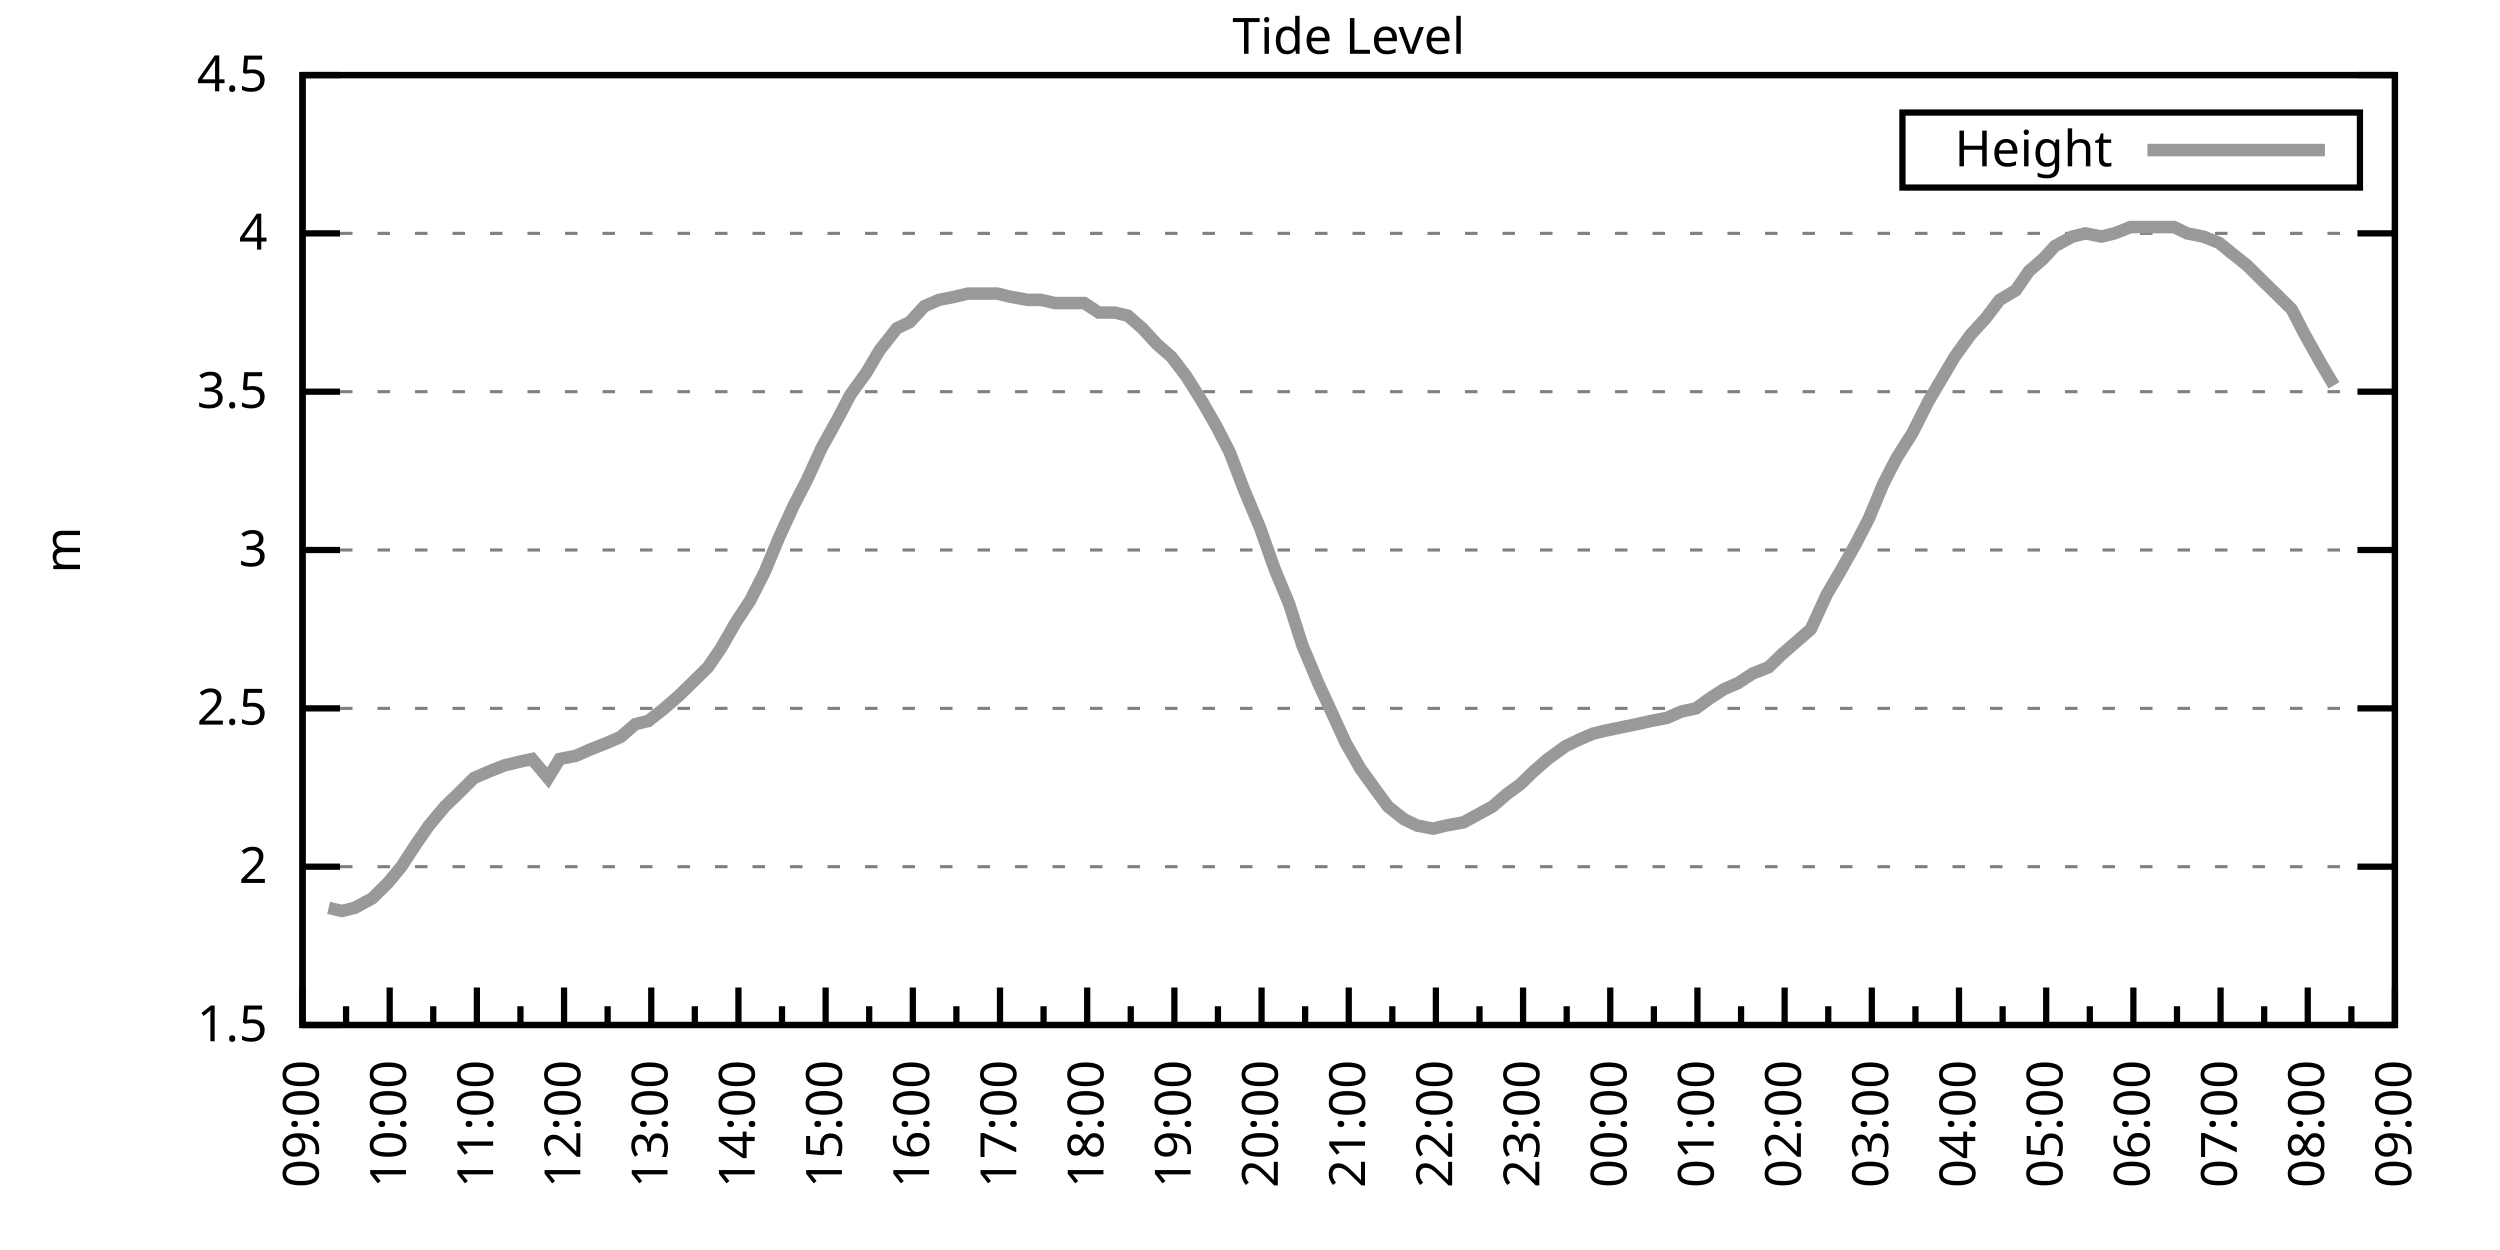
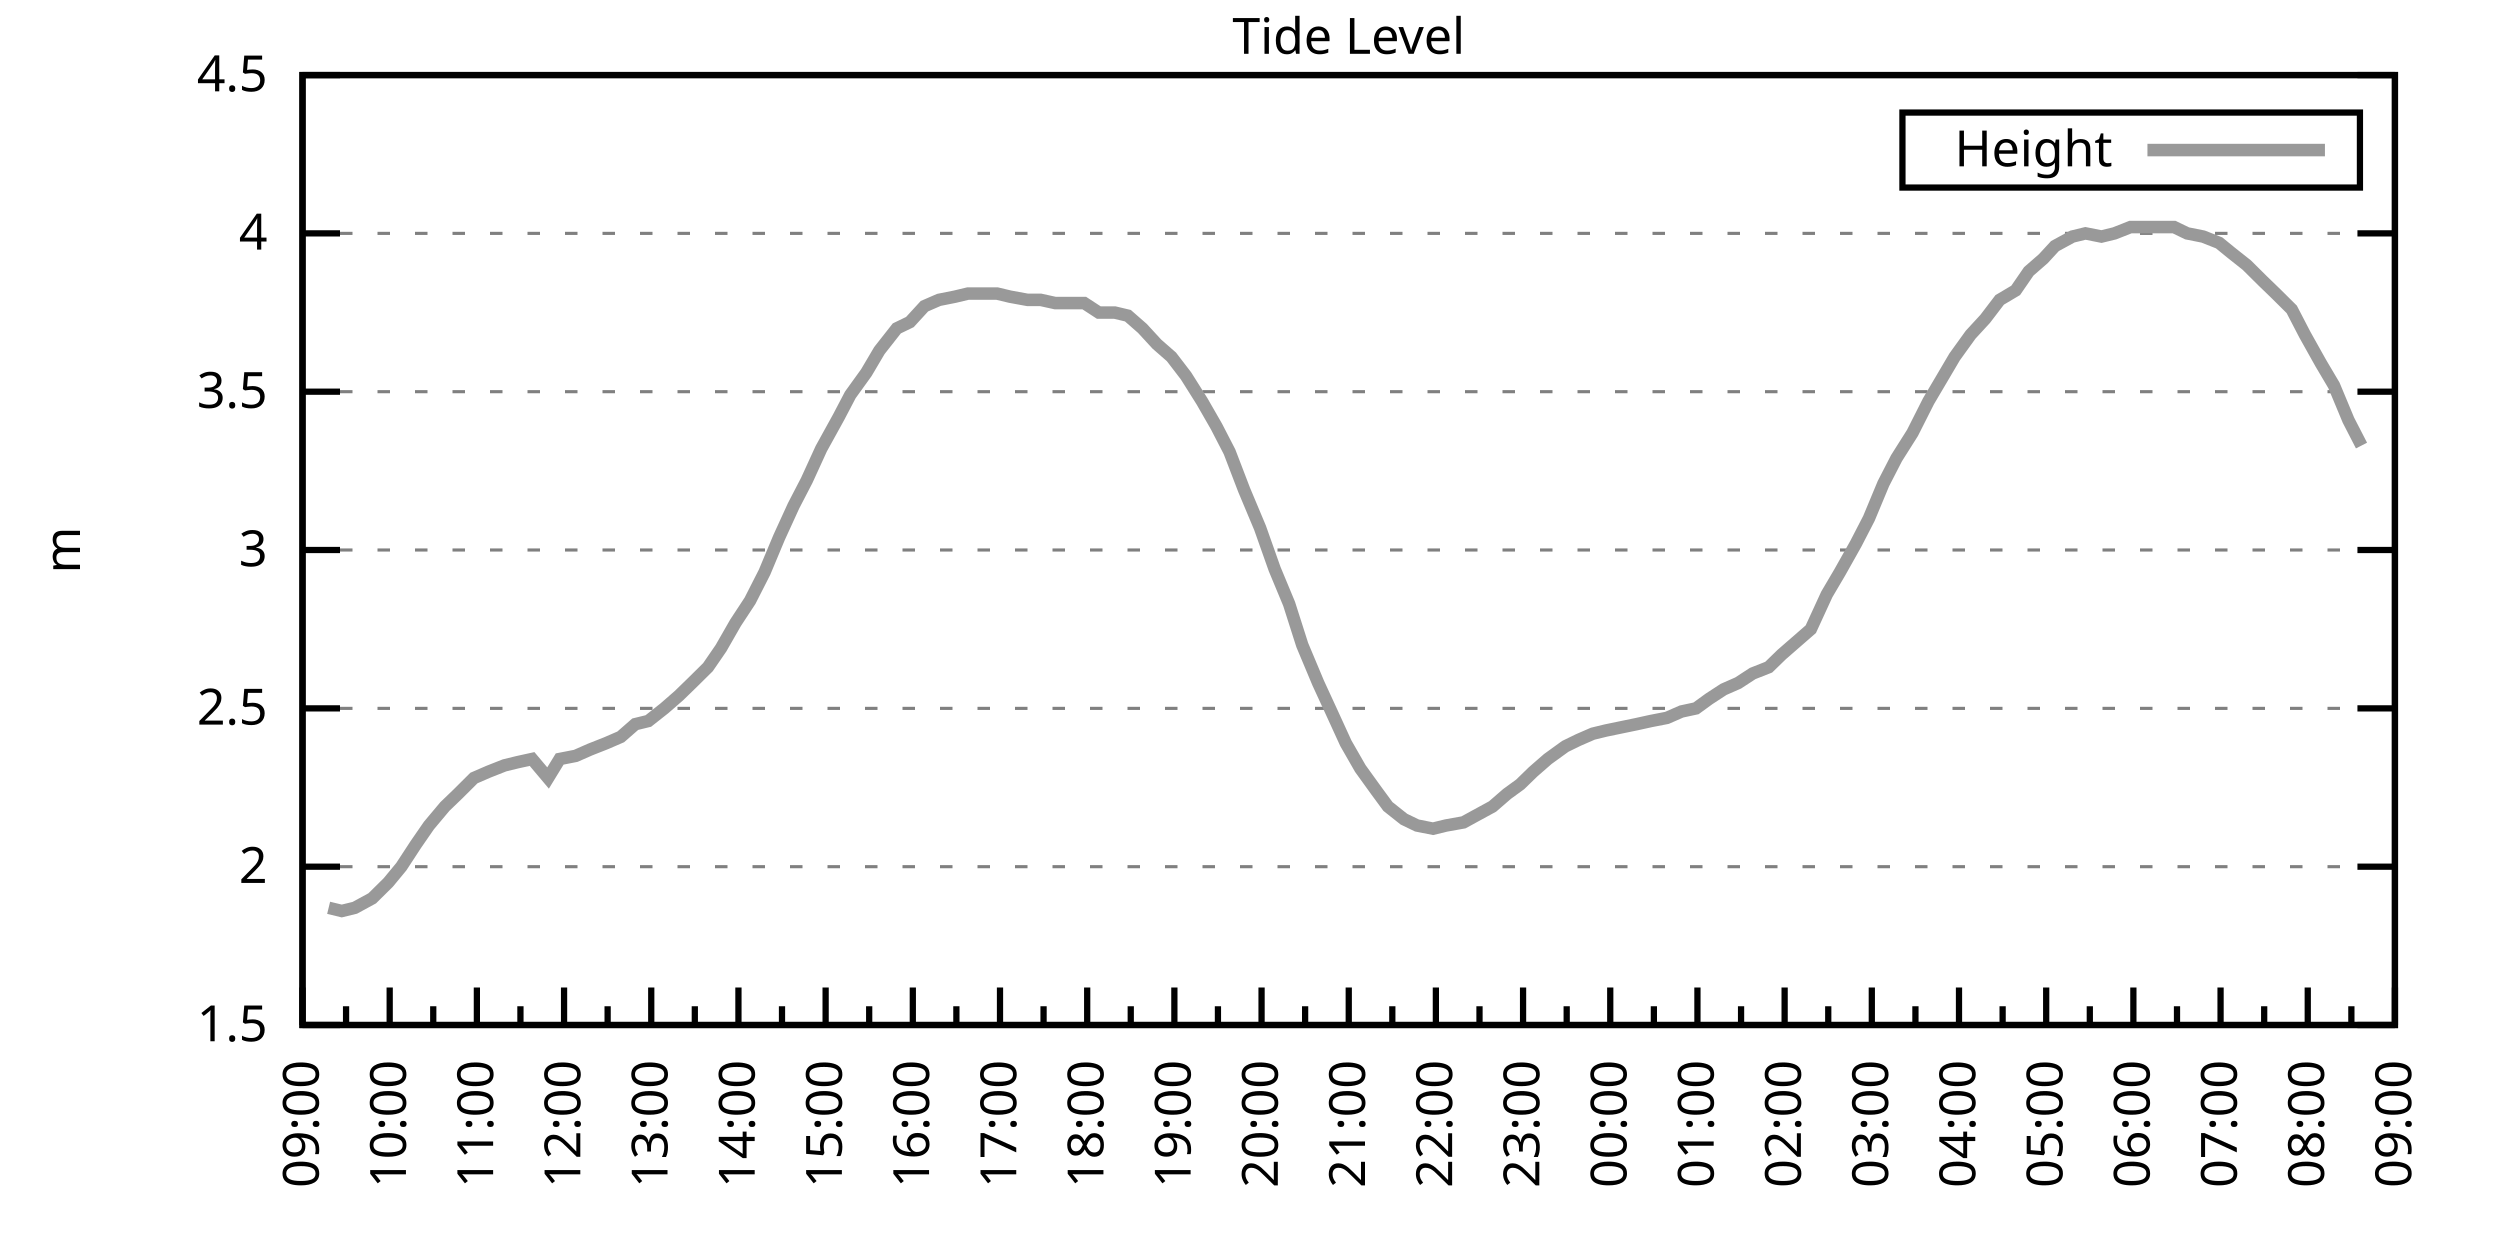
<svg xmlns="http://www.w3.org/2000/svg" xmlns:xlink="http://www.w3.org/1999/xlink" width="400" height="200" viewBox="0 0 400 200">
  <g id="gnuplot_canvas">
    <rect x="0" y="0" width="400" height="200" fill="none" />
    <defs>
      <circle id="gpDot" r="0.5" stroke-width="0.5" stroke="currentColor" />
      <path id="gpPt0" stroke-width="0.333" stroke="currentColor" d="M-1,0 h2 M0,-1 v2" />
      <path id="gpPt1" stroke-width="0.333" stroke="currentColor" d="M-1,-1 L1,1 M1,-1 L-1,1" />
      <path id="gpPt2" stroke-width="0.333" stroke="currentColor" d="M-1,0 L1,0 M0,-1 L0,1 M-1,-1 L1,1 M-1,1 L1,-1" />
      <rect id="gpPt3" stroke-width="0.333" stroke="currentColor" x="-1" y="-1" width="2" height="2" />
      <rect id="gpPt4" stroke-width="0.333" stroke="currentColor" fill="currentColor" x="-1" y="-1" width="2" height="2" />
      <circle id="gpPt5" stroke-width="0.333" stroke="currentColor" cx="0" cy="0" r="1" />
      <use xlink:href="#gpPt5" id="gpPt6" fill="currentColor" stroke="none" />
      <path id="gpPt7" stroke-width="0.333" stroke="currentColor" d="M0,-1.33 L-1.33,0.67 L1.33,0.67 z" />
      <use xlink:href="#gpPt7" id="gpPt8" fill="currentColor" stroke="none" />
      <use xlink:href="#gpPt7" id="gpPt9" stroke="currentColor" transform="rotate(180)" />
      <use xlink:href="#gpPt9" id="gpPt10" fill="currentColor" stroke="none" />
      <use xlink:href="#gpPt3" id="gpPt11" stroke="currentColor" transform="rotate(45)" />
      <use xlink:href="#gpPt11" id="gpPt12" fill="currentColor" stroke="none" />
      <path id="gpPt13" stroke-width="0.333" stroke="currentColor" d="M0,1.330 L1.265,0.411 L0.782,-1.067 L-0.782,-1.076 L-1.265,0.411 z" />
      <use xlink:href="#gpPt13" id="gpPt14" fill="currentColor" stroke="none" />
      <filter id="textbox" filterUnits="objectBoundingBox" x="0" y="0" height="1" width="1">
        <feFlood flood-color="white" flood-opacity="1" result="bgnd" />
        <feComposite in="SourceGraphic" in2="bgnd" operator="atop" />
      </filter>
      <filter id="greybox" filterUnits="objectBoundingBox" x="0" y="0" height="1" width="1">
        <feFlood flood-color="lightgrey" flood-opacity="1" result="grey" />
        <feComposite in="SourceGraphic" in2="grey" operator="atop" />
      </filter>
    </defs>
    <g fill="none" color="white" stroke="currentColor" stroke-width="1.00" stroke-linecap="butt" stroke-linejoin="miter">
</g>
    <g fill="none" color="black" stroke="currentColor" stroke-width="1.00" stroke-linecap="butt" stroke-linejoin="miter">
      <g stroke="none" shape-rendering="crispEdges">
        <polygon fill="rgb(255, 255, 255)" points="48.40,164.00 383.18,164.00 383.18,12.02 48.40,12.02 " />
      </g>
    </g>
    <g fill="none" color="black" stroke="currentColor" stroke-width="1.00" stroke-linecap="butt" stroke-linejoin="miter">
</g>
    <g fill="none" color="black" stroke="black" stroke-width="0.50" stroke-linecap="butt" stroke-linejoin="miter">
</g>
    <g fill="none" color="gray" stroke="currentColor" stroke-width="0.50" stroke-linecap="butt" stroke-linejoin="miter">
      <path stroke="gray" stroke-dasharray="2,4" class="gridline" d="M48.40,164.00 L383.19,164.00  " />
    </g>
    <g fill="none" color="gray" stroke="gray" stroke-width="1.00" stroke-linecap="butt" stroke-linejoin="miter">
</g>
    <g fill="none" color="black" stroke="currentColor" stroke-width="1.00" stroke-linecap="butt" stroke-linejoin="miter">
      <path stroke="black" d="M48.40,164.00 L54.40,164.00 M383.19,164.00 L377.19,164.00  " />
      <g transform="translate(42.80,166.60)" stroke="none" fill="black" font-family="Sans" font-size="8.00" text-anchor="end">
        <text>
          <tspan font-family="Sans"> 1.5</tspan>
        </text>
      </g>
    </g>
    <g fill="none" color="black" stroke="currentColor" stroke-width="1.00" stroke-linecap="butt" stroke-linejoin="miter">
</g>
    <g fill="none" color="black" stroke="black" stroke-width="0.50" stroke-linecap="butt" stroke-linejoin="miter">
</g>
    <g fill="none" color="gray" stroke="currentColor" stroke-width="0.50" stroke-linecap="butt" stroke-linejoin="miter">
      <path stroke="gray" stroke-dasharray="2,4" class="gridline" d="M48.40,138.67 L383.19,138.67  " />
    </g>
    <g fill="none" color="gray" stroke="gray" stroke-width="1.00" stroke-linecap="butt" stroke-linejoin="miter">
</g>
    <g fill="none" color="black" stroke="currentColor" stroke-width="1.00" stroke-linecap="butt" stroke-linejoin="miter">
      <path stroke="black" d="M48.40,138.67 L54.40,138.67 M383.19,138.67 L377.19,138.67  " />
      <g transform="translate(42.80,141.27)" stroke="none" fill="black" font-family="Sans" font-size="8.00" text-anchor="end">
        <text>
          <tspan font-family="Sans"> 2</tspan>
        </text>
      </g>
    </g>
    <g fill="none" color="black" stroke="currentColor" stroke-width="1.00" stroke-linecap="butt" stroke-linejoin="miter">
</g>
    <g fill="none" color="black" stroke="black" stroke-width="0.50" stroke-linecap="butt" stroke-linejoin="miter">
</g>
    <g fill="none" color="gray" stroke="currentColor" stroke-width="0.50" stroke-linecap="butt" stroke-linejoin="miter">
      <path stroke="gray" stroke-dasharray="2,4" class="gridline" d="M48.40,113.34 L383.19,113.34  " />
    </g>
    <g fill="none" color="gray" stroke="gray" stroke-width="1.00" stroke-linecap="butt" stroke-linejoin="miter">
</g>
    <g fill="none" color="black" stroke="currentColor" stroke-width="1.00" stroke-linecap="butt" stroke-linejoin="miter">
      <path stroke="black" d="M48.40,113.34 L54.40,113.34 M383.19,113.34 L377.19,113.34  " />
      <g transform="translate(42.80,115.94)" stroke="none" fill="black" font-family="Sans" font-size="8.00" text-anchor="end">
        <text>
          <tspan font-family="Sans"> 2.5</tspan>
        </text>
      </g>
    </g>
    <g fill="none" color="black" stroke="currentColor" stroke-width="1.00" stroke-linecap="butt" stroke-linejoin="miter">
</g>
    <g fill="none" color="black" stroke="black" stroke-width="0.50" stroke-linecap="butt" stroke-linejoin="miter">
</g>
    <g fill="none" color="gray" stroke="currentColor" stroke-width="0.50" stroke-linecap="butt" stroke-linejoin="miter">
      <path stroke="gray" stroke-dasharray="2,4" class="gridline" d="M48.40,88.00 L383.19,88.00  " />
    </g>
    <g fill="none" color="gray" stroke="gray" stroke-width="1.00" stroke-linecap="butt" stroke-linejoin="miter">
</g>
    <g fill="none" color="black" stroke="currentColor" stroke-width="1.00" stroke-linecap="butt" stroke-linejoin="miter">
      <path stroke="black" d="M48.40,88.00 L54.40,88.00 M383.19,88.00 L377.19,88.00  " />
      <g transform="translate(42.80,90.60)" stroke="none" fill="black" font-family="Sans" font-size="8.00" text-anchor="end">
        <text>
          <tspan font-family="Sans"> 3</tspan>
        </text>
      </g>
    </g>
    <g fill="none" color="black" stroke="currentColor" stroke-width="1.00" stroke-linecap="butt" stroke-linejoin="miter">
</g>
    <g fill="none" color="black" stroke="black" stroke-width="0.50" stroke-linecap="butt" stroke-linejoin="miter">
</g>
    <g fill="none" color="gray" stroke="currentColor" stroke-width="0.50" stroke-linecap="butt" stroke-linejoin="miter">
      <path stroke="gray" stroke-dasharray="2,4" class="gridline" d="M48.40,62.67 L383.19,62.67  " />
    </g>
    <g fill="none" color="gray" stroke="gray" stroke-width="1.00" stroke-linecap="butt" stroke-linejoin="miter">
</g>
    <g fill="none" color="black" stroke="currentColor" stroke-width="1.00" stroke-linecap="butt" stroke-linejoin="miter">
      <path stroke="black" d="M48.40,62.67 L54.40,62.67 M383.19,62.67 L377.19,62.67  " />
      <g transform="translate(42.80,65.27)" stroke="none" fill="black" font-family="Sans" font-size="8.00" text-anchor="end">
        <text>
          <tspan font-family="Sans"> 3.5</tspan>
        </text>
      </g>
    </g>
    <g fill="none" color="black" stroke="currentColor" stroke-width="1.00" stroke-linecap="butt" stroke-linejoin="miter">
</g>
    <g fill="none" color="black" stroke="black" stroke-width="0.50" stroke-linecap="butt" stroke-linejoin="miter">
</g>
    <g fill="none" color="gray" stroke="currentColor" stroke-width="0.50" stroke-linecap="butt" stroke-linejoin="miter">
      <path stroke="gray" stroke-dasharray="2,4" class="gridline" d="M48.40,37.34 L383.19,37.34  " />
    </g>
    <g fill="none" color="gray" stroke="gray" stroke-width="1.00" stroke-linecap="butt" stroke-linejoin="miter">
</g>
    <g fill="none" color="black" stroke="currentColor" stroke-width="1.00" stroke-linecap="butt" stroke-linejoin="miter">
      <path stroke="black" d="M48.40,37.34 L54.40,37.34 M383.19,37.34 L377.19,37.34  " />
      <g transform="translate(42.80,39.94)" stroke="none" fill="black" font-family="Sans" font-size="8.00" text-anchor="end">
        <text>
          <tspan font-family="Sans"> 4</tspan>
        </text>
      </g>
    </g>
    <g fill="none" color="black" stroke="currentColor" stroke-width="1.00" stroke-linecap="butt" stroke-linejoin="miter">
</g>
    <g fill="none" color="black" stroke="black" stroke-width="0.50" stroke-linecap="butt" stroke-linejoin="miter">
</g>
    <g fill="none" color="gray" stroke="currentColor" stroke-width="0.50" stroke-linecap="butt" stroke-linejoin="miter">
      <path stroke="gray" stroke-dasharray="2,4" class="gridline" d="M48.40,12.01 L383.19,12.01  " />
    </g>
    <g fill="none" color="gray" stroke="gray" stroke-width="1.00" stroke-linecap="butt" stroke-linejoin="miter">
</g>
    <g fill="none" color="black" stroke="currentColor" stroke-width="1.00" stroke-linecap="butt" stroke-linejoin="miter">
      <path stroke="black" d="M48.40,12.01 L54.40,12.01 M383.19,12.01 L377.19,12.01  " />
      <g transform="translate(42.80,14.61)" stroke="none" fill="black" font-family="Sans" font-size="8.00" text-anchor="end">
        <text>
          <tspan font-family="Sans"> 4.5</tspan>
        </text>
      </g>
    </g>
    <g fill="none" color="black" stroke="currentColor" stroke-width="1.00" stroke-linecap="butt" stroke-linejoin="miter">
      <path stroke="black" d="M48.40,164.00 L48.40,158.00  " />
      <g transform="translate(51.00,169.60) rotate(270)" stroke="none" fill="black" font-family="Sans" font-size="8.00" text-anchor="end">
        <text>
          <tspan font-family="Sans">09:00</tspan>
        </text>
      </g>
    </g>
    <g fill="none" color="black" stroke="currentColor" stroke-width="1.00" stroke-linecap="butt" stroke-linejoin="miter">
      <path stroke="black" d="M55.37,164.00 L55.37,161.00 M62.35,164.00 L62.35,158.00  " />
      <g transform="translate(64.95,169.60) rotate(270)" stroke="none" fill="black" font-family="Sans" font-size="8.00" text-anchor="end">
        <text>
          <tspan font-family="Sans">10:00</tspan>
        </text>
      </g>
    </g>
    <g fill="none" color="black" stroke="currentColor" stroke-width="1.00" stroke-linecap="butt" stroke-linejoin="miter">
      <path stroke="black" d="M69.32,164.00 L69.32,161.00 M76.30,164.00 L76.30,158.00  " />
      <g transform="translate(78.90,169.60) rotate(270)" stroke="none" fill="black" font-family="Sans" font-size="8.00" text-anchor="end">
        <text>
          <tspan font-family="Sans">11:00</tspan>
        </text>
      </g>
    </g>
    <g fill="none" color="black" stroke="currentColor" stroke-width="1.00" stroke-linecap="butt" stroke-linejoin="miter">
      <path stroke="black" d="M83.27,164.00 L83.27,161.00 M90.25,164.00 L90.25,158.00  " />
      <g transform="translate(92.85,169.60) rotate(270)" stroke="none" fill="black" font-family="Sans" font-size="8.00" text-anchor="end">
        <text>
          <tspan font-family="Sans">12:00</tspan>
        </text>
      </g>
    </g>
    <g fill="none" color="black" stroke="currentColor" stroke-width="1.00" stroke-linecap="butt" stroke-linejoin="miter">
      <path stroke="black" d="M97.22,164.00 L97.22,161.00 M104.20,164.00 L104.20,158.00  " />
      <g transform="translate(106.80,169.60) rotate(270)" stroke="none" fill="black" font-family="Sans" font-size="8.00" text-anchor="end">
        <text>
          <tspan font-family="Sans">13:00</tspan>
        </text>
      </g>
    </g>
    <g fill="none" color="black" stroke="currentColor" stroke-width="1.00" stroke-linecap="butt" stroke-linejoin="miter">
      <path stroke="black" d="M111.17,164.00 L111.17,161.00 M118.15,164.00 L118.15,158.00  " />
      <g transform="translate(120.75,169.60) rotate(270)" stroke="none" fill="black" font-family="Sans" font-size="8.00" text-anchor="end">
        <text>
          <tspan font-family="Sans">14:00</tspan>
        </text>
      </g>
    </g>
    <g fill="none" color="black" stroke="currentColor" stroke-width="1.00" stroke-linecap="butt" stroke-linejoin="miter">
      <path stroke="black" d="M125.12,164.00 L125.12,161.00 M132.10,164.00 L132.10,158.00  " />
      <g transform="translate(134.70,169.60) rotate(270)" stroke="none" fill="black" font-family="Sans" font-size="8.00" text-anchor="end">
        <text>
          <tspan font-family="Sans">15:00</tspan>
        </text>
      </g>
    </g>
    <g fill="none" color="black" stroke="currentColor" stroke-width="1.00" stroke-linecap="butt" stroke-linejoin="miter">
      <path stroke="black" d="M139.07,164.00 L139.07,161.00 M146.05,164.00 L146.05,158.00  " />
      <g transform="translate(148.65,169.60) rotate(270)" stroke="none" fill="black" font-family="Sans" font-size="8.00" text-anchor="end">
        <text>
          <tspan font-family="Sans">16:00</tspan>
        </text>
      </g>
    </g>
    <g fill="none" color="black" stroke="currentColor" stroke-width="1.00" stroke-linecap="butt" stroke-linejoin="miter">
      <path stroke="black" d="M153.02,164.00 L153.02,161.00 M160.00,164.00 L160.00,158.00  " />
      <g transform="translate(162.60,169.60) rotate(270)" stroke="none" fill="black" font-family="Sans" font-size="8.00" text-anchor="end">
        <text>
          <tspan font-family="Sans">17:00</tspan>
        </text>
      </g>
    </g>
    <g fill="none" color="black" stroke="currentColor" stroke-width="1.00" stroke-linecap="butt" stroke-linejoin="miter">
      <path stroke="black" d="M166.97,164.00 L166.97,161.00 M173.95,164.00 L173.95,158.00  " />
      <g transform="translate(176.55,169.60) rotate(270)" stroke="none" fill="black" font-family="Sans" font-size="8.00" text-anchor="end">
        <text>
          <tspan font-family="Sans">18:00</tspan>
        </text>
      </g>
    </g>
    <g fill="none" color="black" stroke="currentColor" stroke-width="1.00" stroke-linecap="butt" stroke-linejoin="miter">
      <path stroke="black" d="M180.92,164.00 L180.92,161.00 M187.90,164.00 L187.90,158.00  " />
      <g transform="translate(190.50,169.60) rotate(270)" stroke="none" fill="black" font-family="Sans" font-size="8.00" text-anchor="end">
        <text>
          <tspan font-family="Sans">19:00</tspan>
        </text>
      </g>
    </g>
    <g fill="none" color="black" stroke="currentColor" stroke-width="1.00" stroke-linecap="butt" stroke-linejoin="miter">
      <path stroke="black" d="M194.87,164.00 L194.87,161.00 M201.85,164.00 L201.85,158.00  " />
      <g transform="translate(204.45,169.60) rotate(270)" stroke="none" fill="black" font-family="Sans" font-size="8.00" text-anchor="end">
        <text>
          <tspan font-family="Sans">20:00</tspan>
        </text>
      </g>
    </g>
    <g fill="none" color="black" stroke="currentColor" stroke-width="1.00" stroke-linecap="butt" stroke-linejoin="miter">
      <path stroke="black" d="M208.82,164.00 L208.82,161.00 M215.80,164.00 L215.80,158.00  " />
      <g transform="translate(218.40,169.60) rotate(270)" stroke="none" fill="black" font-family="Sans" font-size="8.00" text-anchor="end">
        <text>
          <tspan font-family="Sans">21:00</tspan>
        </text>
      </g>
    </g>
    <g fill="none" color="black" stroke="currentColor" stroke-width="1.00" stroke-linecap="butt" stroke-linejoin="miter">
      <path stroke="black" d="M222.77,164.00 L222.77,161.00 M229.74,164.00 L229.74,158.00  " />
      <g transform="translate(232.34,169.60) rotate(270)" stroke="none" fill="black" font-family="Sans" font-size="8.00" text-anchor="end">
        <text>
          <tspan font-family="Sans">22:00</tspan>
        </text>
      </g>
    </g>
    <g fill="none" color="black" stroke="currentColor" stroke-width="1.00" stroke-linecap="butt" stroke-linejoin="miter">
      <path stroke="black" d="M236.72,164.00 L236.72,161.00 M243.69,164.00 L243.69,158.00  " />
      <g transform="translate(246.29,169.60) rotate(270)" stroke="none" fill="black" font-family="Sans" font-size="8.00" text-anchor="end">
        <text>
          <tspan font-family="Sans">23:00</tspan>
        </text>
      </g>
    </g>
    <g fill="none" color="black" stroke="currentColor" stroke-width="1.00" stroke-linecap="butt" stroke-linejoin="miter">
      <path stroke="black" d="M250.67,164.00 L250.67,161.00 M257.64,164.00 L257.64,158.00  " />
      <g transform="translate(260.24,169.60) rotate(270)" stroke="none" fill="black" font-family="Sans" font-size="8.00" text-anchor="end">
        <text>
          <tspan font-family="Sans">00:00</tspan>
        </text>
      </g>
    </g>
    <g fill="none" color="black" stroke="currentColor" stroke-width="1.00" stroke-linecap="butt" stroke-linejoin="miter">
      <path stroke="black" d="M264.62,164.00 L264.62,161.00 M271.59,164.00 L271.59,158.00  " />
      <g transform="translate(274.19,169.60) rotate(270)" stroke="none" fill="black" font-family="Sans" font-size="8.00" text-anchor="end">
        <text>
          <tspan font-family="Sans">01:00</tspan>
        </text>
      </g>
    </g>
    <g fill="none" color="black" stroke="currentColor" stroke-width="1.00" stroke-linecap="butt" stroke-linejoin="miter">
      <path stroke="black" d="M278.57,164.00 L278.57,161.00 M285.54,164.00 L285.54,158.00  " />
      <g transform="translate(288.14,169.60) rotate(270)" stroke="none" fill="black" font-family="Sans" font-size="8.00" text-anchor="end">
        <text>
          <tspan font-family="Sans">02:00</tspan>
        </text>
      </g>
    </g>
    <g fill="none" color="black" stroke="currentColor" stroke-width="1.00" stroke-linecap="butt" stroke-linejoin="miter">
      <path stroke="black" d="M292.52,164.00 L292.52,161.00 M299.49,164.00 L299.49,158.00  " />
      <g transform="translate(302.09,169.60) rotate(270)" stroke="none" fill="black" font-family="Sans" font-size="8.00" text-anchor="end">
        <text>
          <tspan font-family="Sans">03:00</tspan>
        </text>
      </g>
    </g>
    <g fill="none" color="black" stroke="currentColor" stroke-width="1.00" stroke-linecap="butt" stroke-linejoin="miter">
      <path stroke="black" d="M306.47,164.00 L306.47,161.00 M313.44,164.00 L313.44,158.00  " />
      <g transform="translate(316.04,169.60) rotate(270)" stroke="none" fill="black" font-family="Sans" font-size="8.00" text-anchor="end">
        <text>
          <tspan font-family="Sans">04:00</tspan>
        </text>
      </g>
    </g>
    <g fill="none" color="black" stroke="currentColor" stroke-width="1.00" stroke-linecap="butt" stroke-linejoin="miter">
      <path stroke="black" d="M320.42,164.00 L320.42,161.00 M327.39,164.00 L327.39,158.00  " />
      <g transform="translate(329.99,169.60) rotate(270)" stroke="none" fill="black" font-family="Sans" font-size="8.00" text-anchor="end">
        <text>
          <tspan font-family="Sans">05:00</tspan>
        </text>
      </g>
    </g>
    <g fill="none" color="black" stroke="currentColor" stroke-width="1.00" stroke-linecap="butt" stroke-linejoin="miter">
      <path stroke="black" d="M334.37,164.00 L334.37,161.00 M341.34,164.00 L341.34,158.00  " />
      <g transform="translate(343.94,169.60) rotate(270)" stroke="none" fill="black" font-family="Sans" font-size="8.00" text-anchor="end">
        <text>
          <tspan font-family="Sans">06:00</tspan>
        </text>
      </g>
    </g>
    <g fill="none" color="black" stroke="currentColor" stroke-width="1.00" stroke-linecap="butt" stroke-linejoin="miter">
      <path stroke="black" d="M348.32,164.00 L348.32,161.00 M355.29,164.00 L355.29,158.00  " />
      <g transform="translate(357.89,169.60) rotate(270)" stroke="none" fill="black" font-family="Sans" font-size="8.00" text-anchor="end">
        <text>
          <tspan font-family="Sans">07:00</tspan>
        </text>
      </g>
    </g>
    <g fill="none" color="black" stroke="currentColor" stroke-width="1.00" stroke-linecap="butt" stroke-linejoin="miter">
      <path stroke="black" d="M362.27,164.00 L362.27,161.00 M369.24,164.00 L369.24,158.00  " />
      <g transform="translate(371.84,169.60) rotate(270)" stroke="none" fill="black" font-family="Sans" font-size="8.00" text-anchor="end">
        <text>
          <tspan font-family="Sans">08:00</tspan>
        </text>
      </g>
    </g>
    <g fill="none" color="black" stroke="currentColor" stroke-width="1.00" stroke-linecap="butt" stroke-linejoin="miter">
      <path stroke="black" d="M376.22,164.00 L376.22,161.00 M383.19,164.00 L383.19,158.00  " />
      <g transform="translate(385.79,169.60) rotate(270)" stroke="none" fill="black" font-family="Sans" font-size="8.00" text-anchor="end">
        <text>
          <tspan font-family="Sans">09:00</tspan>
        </text>
      </g>
    </g>
    <g fill="none" color="black" stroke="currentColor" stroke-width="1.00" stroke-linecap="butt" stroke-linejoin="miter">
</g>
    <g fill="none" color="black" stroke="currentColor" stroke-width="1.00" stroke-linecap="butt" stroke-linejoin="miter">
      <path stroke="black" d="M48.40,12.01 L48.40,164.00 L383.19,164.00 L383.19,12.01 L48.40,12.01 Z  " />
    </g>
    <g fill="none" color="black" stroke="currentColor" stroke-width="1.00" stroke-linecap="butt" stroke-linejoin="miter">
      <g transform="translate(12.80,88.01) rotate(270)" stroke="none" fill="black" font-family="Sans" font-size="8.00" text-anchor="middle">
        <text>
          <tspan font-family="Sans">m</tspan>
        </text>
      </g>
    </g>
    <g fill="none" color="black" stroke="currentColor" stroke-width="1.00" stroke-linecap="butt" stroke-linejoin="miter">
</g>
    <g fill="none" color="black" stroke="currentColor" stroke-width="1.00" stroke-linecap="butt" stroke-linejoin="miter">
      <path stroke="black" d="M304.39,30.01 L304.39,18.01 L377.59,18.01 L377.59,30.01 L304.39,30.01 Z  " />
    </g>
    <g id="Tide_level_plot_1">
      <g fill="none" color="white" stroke="black" stroke-width="2.00" stroke-linecap="butt" stroke-linejoin="miter">
</g>
      <g fill="none" color="black" stroke="currentColor" stroke-width="2.00" stroke-linecap="butt" stroke-linejoin="miter">
        <g transform="translate(337.99,26.61)" stroke="none" fill="black" font-family="Sans" font-size="8.00" text-anchor="end">
          <text>
            <tspan font-family="Sans">Height</tspan>
          </text>
        </g>
      </g>
      <g fill="none" color="black" stroke="currentColor" stroke-width="2.00" stroke-linecap="butt" stroke-linejoin="miter">
-         <path stroke="rgb(153, 153, 153)" d="M343.59,24.01 L371.99,24.01 M52.58,145.25 L54.68,145.76 L56.77,145.25 L59.56,143.73 L62.12,141.20 L64.21,138.67   L66.53,135.12 L68.63,132.08 L71.18,129.04 L73.28,127.02 L75.83,124.48 L78.16,123.47 L80.72,122.46 L82.81,121.95   L85.13,121.44 L87.69,124.48 L89.55,121.44 L92.11,120.94 L94.43,119.92 L96.99,118.91 L99.32,117.90 L101.64,115.87   L103.73,115.36 L106.29,113.34 L108.62,111.31 L110.71,109.28 L113.27,106.75 L115.36,103.71 L117.68,99.66 L120.01,96.11   L122.33,91.55 L124.66,85.98 L126.98,80.91 L129.08,76.86 L131.40,71.79 L134.19,66.73 L136.05,63.18 L138.61,59.63   L140.70,56.09 L143.49,52.54 L145.58,51.53 L147.91,48.99 L150.23,47.98 L152.79,47.47 L154.88,46.97 L157.44,46.97   L159.53,46.97 L161.62,47.47 L164.41,47.98 L166.51,47.98 L168.83,48.49 L171.16,48.49 L173.48,48.49 L175.81,50.01   L178.36,50.01 L180.46,50.51 L182.78,52.54 L185.11,55.07 L187.43,57.10 L189.76,60.14 L192.31,64.19 L194.64,68.25   L196.73,72.30 L199.06,78.38 L201.61,84.46 L203.94,91.04 L206.26,96.62 L208.36,103.20 L210.91,109.28 L213.01,113.84   L215.33,118.91 L217.65,122.96 L220.21,126.51 L222.07,129.04 L224.63,131.07 L226.72,132.08 L229.28,132.59 L231.37,132.08   L234.16,131.58 L236.02,130.56 L238.81,129.04 L241.14,127.02 L243.23,125.50 L245.32,123.47 L247.65,121.44 L250.44,119.42   L252.53,118.40 L254.85,117.39 L256.95,116.88 L261.83,115.87 L264.15,115.36 L266.71,114.86 L269.04,113.84 L271.36,113.34   L273.45,111.82 L275.78,110.30 L278.10,109.28 L280.43,107.76 L282.99,106.75 L285.08,104.72 L287.40,102.70 L289.73,100.67   L292.29,95.10 L294.38,91.55 L296.94,86.99 L299.03,82.94 L301.35,77.37 L303.44,73.31 L306.00,69.26 L308.56,64.19   L310.65,60.65 L312.74,57.10 L315.30,53.55 L317.63,51.02 L319.95,47.98 L322.51,46.46 L324.60,43.42 L326.93,41.39   L328.79,39.37 L331.58,37.85 L333.67,37.34 L336.23,37.85 L338.32,37.34 L340.88,36.33 L343.20,36.33 L345.76,36.33   L347.85,36.33 L349.94,37.34 L352.50,37.85 L355.06,38.86 L356.92,40.38 L359.48,42.41 L362.03,44.94 L364.13,46.97   L366.68,49.50 L368.78,53.55 L371.33,58.11 L373.43,61.66  " />
+         <path stroke="rgb(153, 153, 153)" d="M343.59,24.01 L371.99,24.01 M52.58,145.25 L54.68,145.76 L56.77,145.25 L59.56,143.73 L62.12,141.20 L64.21,138.67   L66.53,135.12 L68.63,132.08 L71.18,129.04 L73.28,127.02 L75.83,124.48 L78.16,123.47 L80.72,122.46 L82.81,121.95   L85.13,121.44 L87.69,124.48 L89.55,121.44 L92.11,120.94 L94.43,119.92 L96.99,118.91 L99.32,117.90 L101.64,115.87   L103.73,115.36 L106.29,113.34 L108.62,111.31 L110.71,109.28 L113.27,106.75 L115.36,103.71 L117.68,99.66 L120.01,96.11   L122.33,91.55 L124.66,85.98 L126.98,80.91 L129.08,76.86 L131.40,71.79 L134.19,66.73 L136.05,63.18 L138.61,59.63   L140.70,56.09 L143.49,52.54 L145.58,51.53 L147.91,48.99 L150.23,47.98 L152.79,47.47 L154.88,46.97 L157.44,46.97   L159.53,46.97 L161.62,47.47 L164.41,47.98 L166.51,47.98 L168.83,48.49 L171.16,48.49 L173.48,48.49 L175.81,50.01   L178.36,50.01 L180.46,50.51 L182.78,52.54 L185.11,55.07 L187.43,57.10 L189.76,60.14 L192.31,64.19 L194.64,68.25   L196.73,72.30 L199.06,78.38 L201.61,84.46 L203.94,91.04 L206.26,96.62 L208.36,103.20 L210.91,109.28 L213.01,113.84   L215.33,118.91 L217.65,122.96 L220.21,126.51 L222.07,129.04 L224.63,131.07 L226.72,132.08 L229.28,132.59 L231.37,132.08   L234.16,131.58 L236.02,130.56 L238.81,129.04 L241.14,127.02 L243.23,125.50 L245.32,123.47 L247.65,121.44 L250.44,119.42   L252.53,118.40 L254.85,117.39 L256.95,116.88 L261.83,115.87 L264.15,115.36 L266.71,114.86 L269.04,113.84 L271.36,113.34   L273.45,111.82 L275.78,110.30 L278.10,109.28 L280.43,107.76 L282.99,106.75 L285.08,104.72 L287.40,102.70 L289.73,100.67   L292.29,95.10 L294.38,91.55 L296.94,86.99 L299.03,82.94 L301.35,77.37 L303.44,73.31 L306.00,69.26 L308.56,64.19   L310.65,60.65 L312.74,57.10 L315.30,53.55 L317.63,51.02 L319.95,47.98 L322.51,46.46 L324.60,43.42 L326.93,41.39   L328.79,39.37 L331.58,37.85 L333.67,37.34 L336.23,37.85 L338.32,37.34 L340.88,36.33 L343.20,36.33 L345.76,36.33   L347.85,36.33 L349.94,37.34 L352.50,37.85 L355.06,38.86 L356.92,40.38 L359.48,42.41 L362.03,44.94 L364.13,46.97   L366.68,49.50 L368.78,53.55 L371.33,58.11 L373.43,61.66 L375.75,67.23 L377.84,71.29  " />
      </g>
    </g>
    <g fill="none" color="black" stroke="currentColor" stroke-width="2.00" stroke-linecap="butt" stroke-linejoin="miter">
</g>
    <g fill="none" color="black" stroke="black" stroke-width="1.00" stroke-linecap="butt" stroke-linejoin="miter">
</g>
    <g fill="none" color="black" stroke="currentColor" stroke-width="1.00" stroke-linecap="butt" stroke-linejoin="miter">
      <path stroke="black" d="M48.40,12.01 L48.40,164.00 L383.19,164.00 L383.19,12.01 L48.40,12.01 Z  " />
    </g>
    <g fill="none" color="black" stroke="currentColor" stroke-width="1.00" stroke-linecap="butt" stroke-linejoin="miter">
      <g transform="translate(215.79,8.61)" stroke="none" fill="black" font-family="Sans" font-size="8.00" text-anchor="middle">
        <text>
          <tspan font-family="Sans">Tide Level</tspan>
        </text>
      </g>
    </g>
    <g fill="none" color="black" stroke="currentColor" stroke-width="1.00" stroke-linecap="butt" stroke-linejoin="miter">
</g>
  </g>
</svg>
